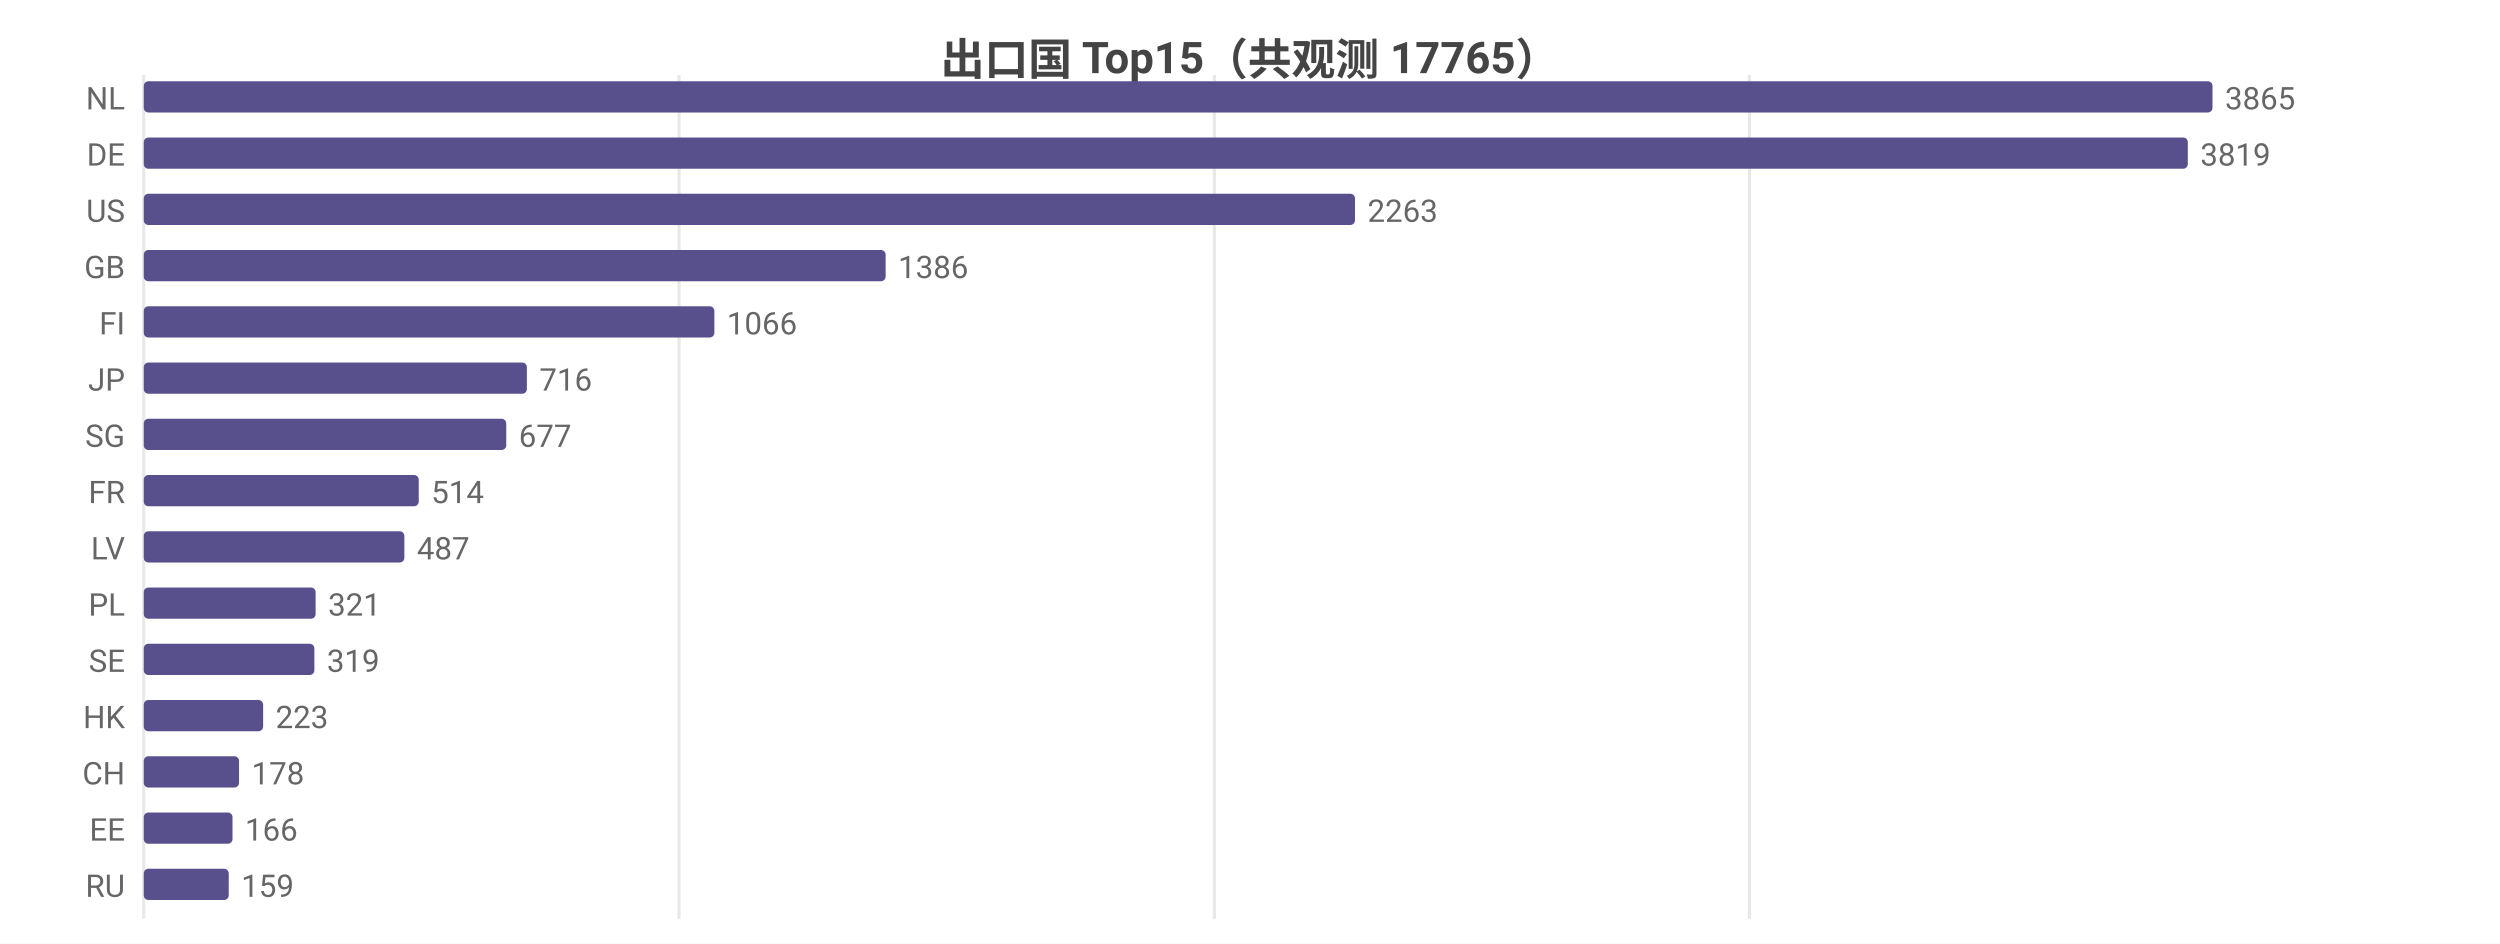
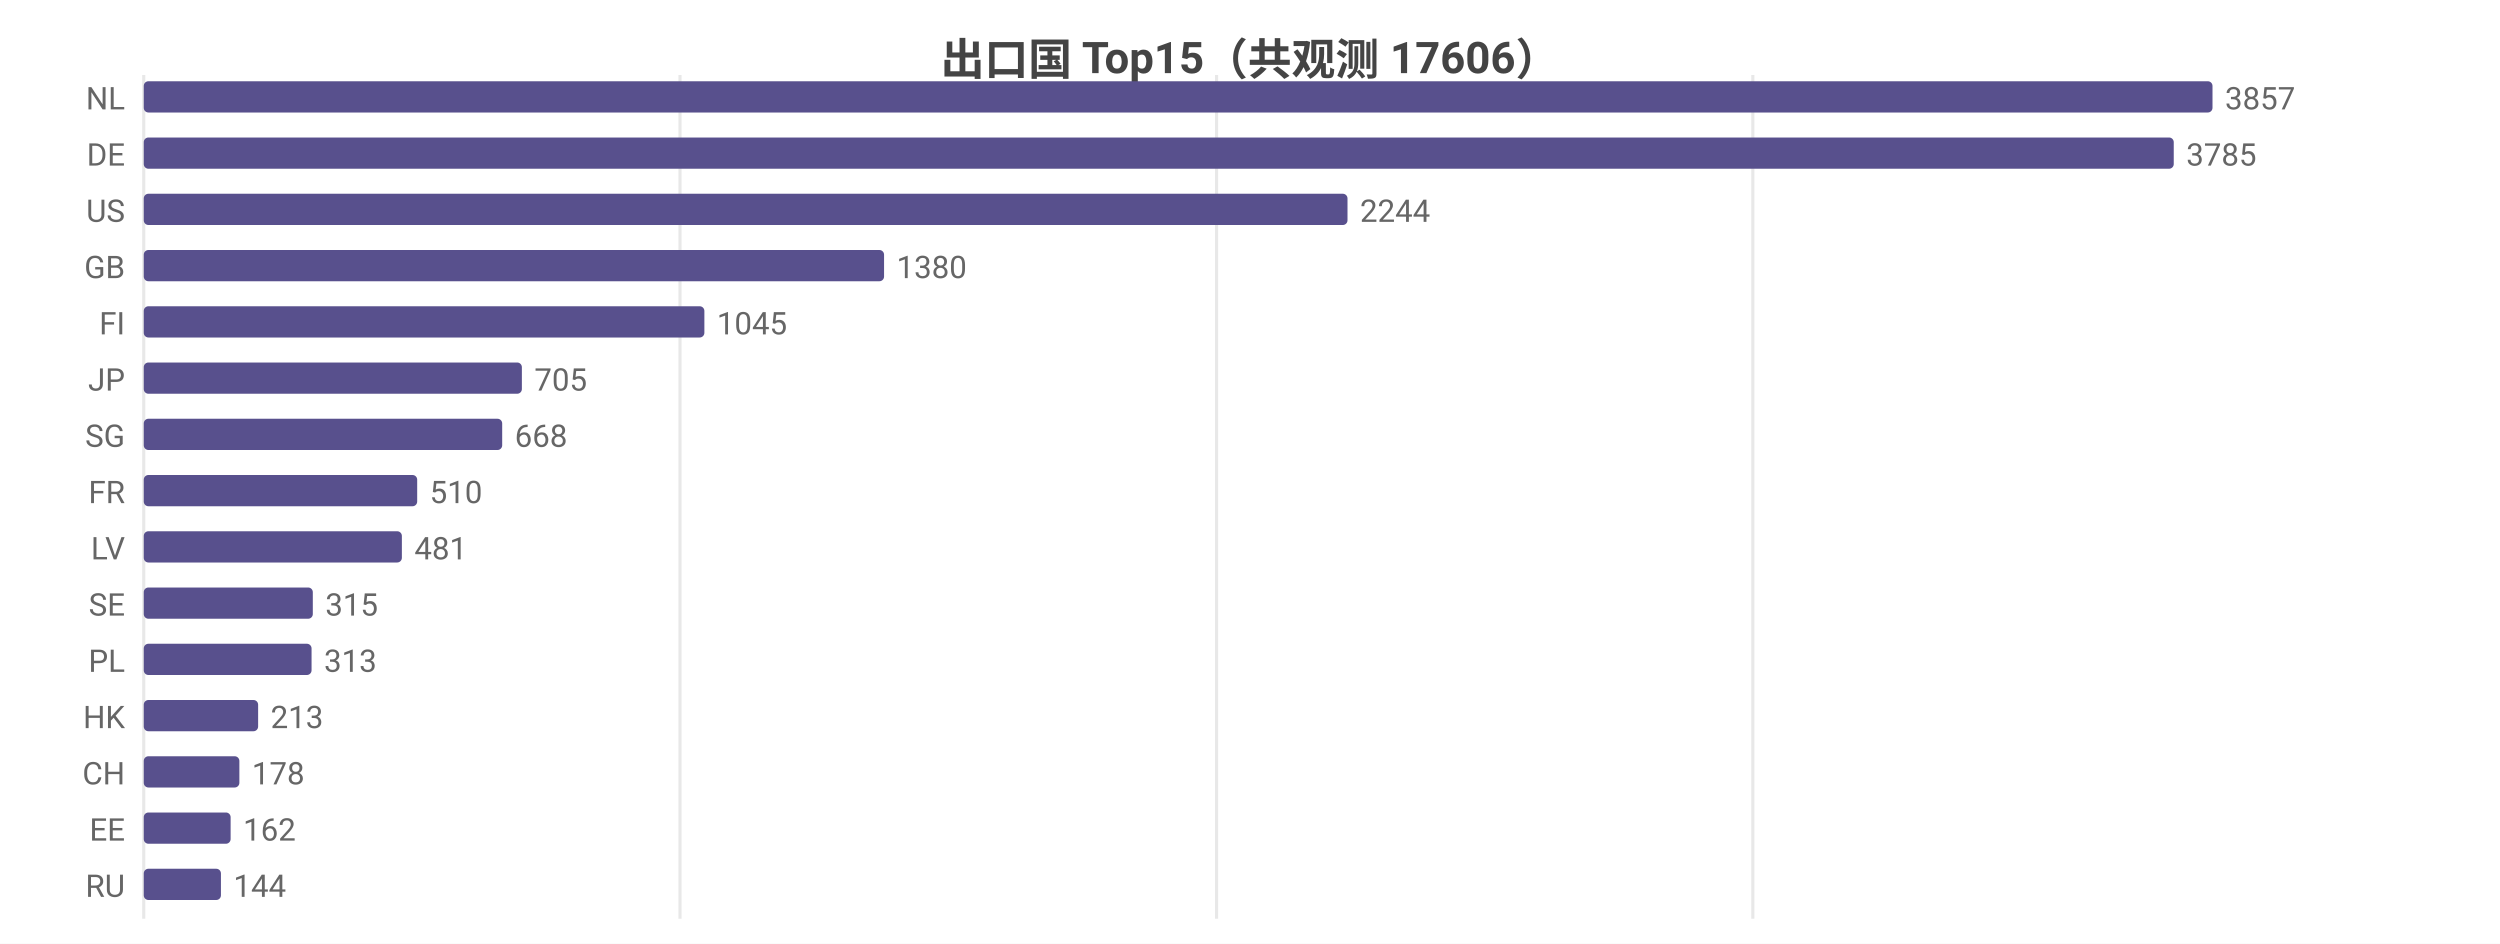
<svg xmlns="http://www.w3.org/2000/svg" width="800" height="302" viewBox="0 0 800 302">
  <rect width="800" height="302" fill="#ffffff" />
  <style>text{font-family:system-ui,-apple-system,'Segoe UI',Roboto,'PingFang SC','Microsoft YaHei','Noto Sans CJK SC',sans-serif}.g{stroke:#e8e8e8;stroke-width:1}.a{stroke:#999;stroke-width:1}.t{font-size:10px;fill:#666}.m{font-size:10px;text-anchor:middle;fill:#666}.e{font-size:10px;text-anchor:end;fill:#666}.l{font-size:11px;fill:#333}.tt{font-size:14px;font-weight:600;text-anchor:middle;fill:#444}.em{font-size:13px;text-anchor:middle;fill:#999}</style>
-   <text class="tt" x="400.0" y="24">出口国 Top15（共观测 17765）</text>
+   <text class="tt" x="400.0" y="24">出口国 Top15（共观测 17606）</text>
  <line class="g" x1="46" y1="24" x2="46" y2="294" />
-   <line class="g" x1="217.3" y1="24" x2="217.3" y2="294" />
-   <line class="g" x1="388.6" y1="24" x2="388.6" y2="294" />
-   <line class="g" x1="559.8" y1="24" x2="559.8" y2="294" />
+   <line class="g" x1="217.6" y1="24" x2="217.6" y2="294" />
+   <line class="g" x1="389.3" y1="24" x2="389.3" y2="294" />
+   <line class="g" x1="560.9" y1="24" x2="560.9" y2="294" />
  <text class="e" x="40" y="35">NL</text>
  <rect x="46" y="26" width="662" height="10" fill="#58508d" rx="1.5" />
-   <text class="t" x="712" y="35">3865</text>
+   <text class="t" x="712" y="35">3857</text>
  <text class="e" x="40" y="53">DE</text>
-   <rect x="46" y="44" width="654.1" height="10" fill="#58508d" rx="1.5" />
-   <text class="t" x="704.1" y="53">3819</text>
+   <rect x="46" y="44" width="649.6" height="10" fill="#58508d" rx="1.5" />
+   <text class="t" x="699.6" y="53">3785</text>
  <text class="e" x="40" y="71">US</text>
-   <rect x="46" y="62" width="387.6" height="10" fill="#58508d" rx="1.5" />
-   <text class="t" x="437.6" y="71">2263</text>
+   <rect x="46" y="62" width="385.2" height="10" fill="#58508d" rx="1.5" />
+   <text class="t" x="435.2" y="71">2244</text>
  <text class="e" x="40" y="89">GB</text>
-   <rect x="46" y="80" width="237.4" height="10" fill="#58508d" rx="1.5" />
-   <text class="t" x="287.4" y="89">1386</text>
+   <rect x="46" y="80" width="236.9" height="10" fill="#58508d" rx="1.5" />
+   <text class="t" x="286.9" y="89">1380</text>
  <text class="e" x="40" y="107">FI</text>
-   <rect x="46" y="98" width="182.6" height="10" fill="#58508d" rx="1.5" />
-   <text class="t" x="232.6" y="107">1066</text>
+   <rect x="46" y="98" width="179.4" height="10" fill="#58508d" rx="1.5" />
+   <text class="t" x="229.4" y="107">1045</text>
  <text class="e" x="40" y="125">JP</text>
-   <rect x="46" y="116" width="122.6" height="10" fill="#58508d" rx="1.5" />
-   <text class="t" x="172.6" y="125">716</text>
+   <rect x="46" y="116" width="121.0" height="10" fill="#58508d" rx="1.5" />
+   <text class="t" x="171.0" y="125">705</text>
  <text class="e" x="40" y="143">SG</text>
-   <rect x="46" y="134" width="116.0" height="10" fill="#58508d" rx="1.5" />
-   <text class="t" x="166.0" y="143">677</text>
+   <rect x="46" y="134" width="114.7" height="10" fill="#58508d" rx="1.5" />
+   <text class="t" x="164.7" y="143">668</text>
  <text class="e" x="40" y="161">FR</text>
-   <rect x="46" y="152" width="88.0" height="10" fill="#58508d" rx="1.5" />
-   <text class="t" x="138.0" y="161">514</text>
+   <rect x="46" y="152" width="87.5" height="10" fill="#58508d" rx="1.5" />
+   <text class="t" x="137.5" y="161">510</text>
  <text class="e" x="40" y="179">LV</text>
-   <rect x="46" y="170" width="83.4" height="10" fill="#58508d" rx="1.5" />
-   <text class="t" x="133.4" y="179">487</text>
-   <text class="e" x="40" y="197">PL</text>
-   <rect x="46" y="188" width="55.0" height="10" fill="#58508d" rx="1.5" />
-   <text class="t" x="105.0" y="197">321</text>
-   <text class="e" x="40" y="215">SE</text>
-   <rect x="46" y="206" width="54.6" height="10" fill="#58508d" rx="1.5" />
-   <text class="t" x="104.6" y="215">319</text>
+   <rect x="46" y="170" width="82.6" height="10" fill="#58508d" rx="1.5" />
+   <text class="t" x="132.6" y="179">481</text>
+   <text class="e" x="40" y="197">SE</text>
+   <rect x="46" y="188" width="54.1" height="10" fill="#58508d" rx="1.5" />
+   <text class="t" x="104.1" y="197">315</text>
+   <text class="e" x="40" y="215">PL</text>
+   <rect x="46" y="206" width="53.7" height="10" fill="#58508d" rx="1.5" />
+   <text class="t" x="103.7" y="215">313</text>
  <text class="e" x="40" y="233">HK</text>
-   <rect x="46" y="224" width="38.2" height="10" fill="#58508d" rx="1.5" />
-   <text class="t" x="88.2" y="233">223</text>
+   <rect x="46" y="224" width="36.6" height="10" fill="#58508d" rx="1.5" />
+   <text class="t" x="86.6" y="233">213</text>
  <text class="e" x="40" y="251">CH</text>
-   <rect x="46" y="242" width="30.5" height="10" fill="#58508d" rx="1.5" />
-   <text class="t" x="80.5" y="251">178</text>
+   <rect x="46" y="242" width="30.6" height="10" fill="#58508d" rx="1.5" />
+   <text class="t" x="80.6" y="251">178</text>
  <text class="e" x="40" y="269">EE</text>
-   <rect x="46" y="260" width="28.4" height="10" fill="#58508d" rx="1.5" />
-   <text class="t" x="78.4" y="269">166</text>
+   <rect x="46" y="260" width="27.8" height="10" fill="#58508d" rx="1.5" />
+   <text class="t" x="77.8" y="269">162</text>
  <text class="e" x="40" y="287">RU</text>
-   <rect x="46" y="278" width="27.2" height="10" fill="#58508d" rx="1.5" />
-   <text class="t" x="77.2" y="287">159</text>
+   <rect x="46" y="278" width="24.7" height="10" fill="#58508d" rx="1.5" />
+   <text class="t" x="74.7" y="287">144</text>
</svg>
